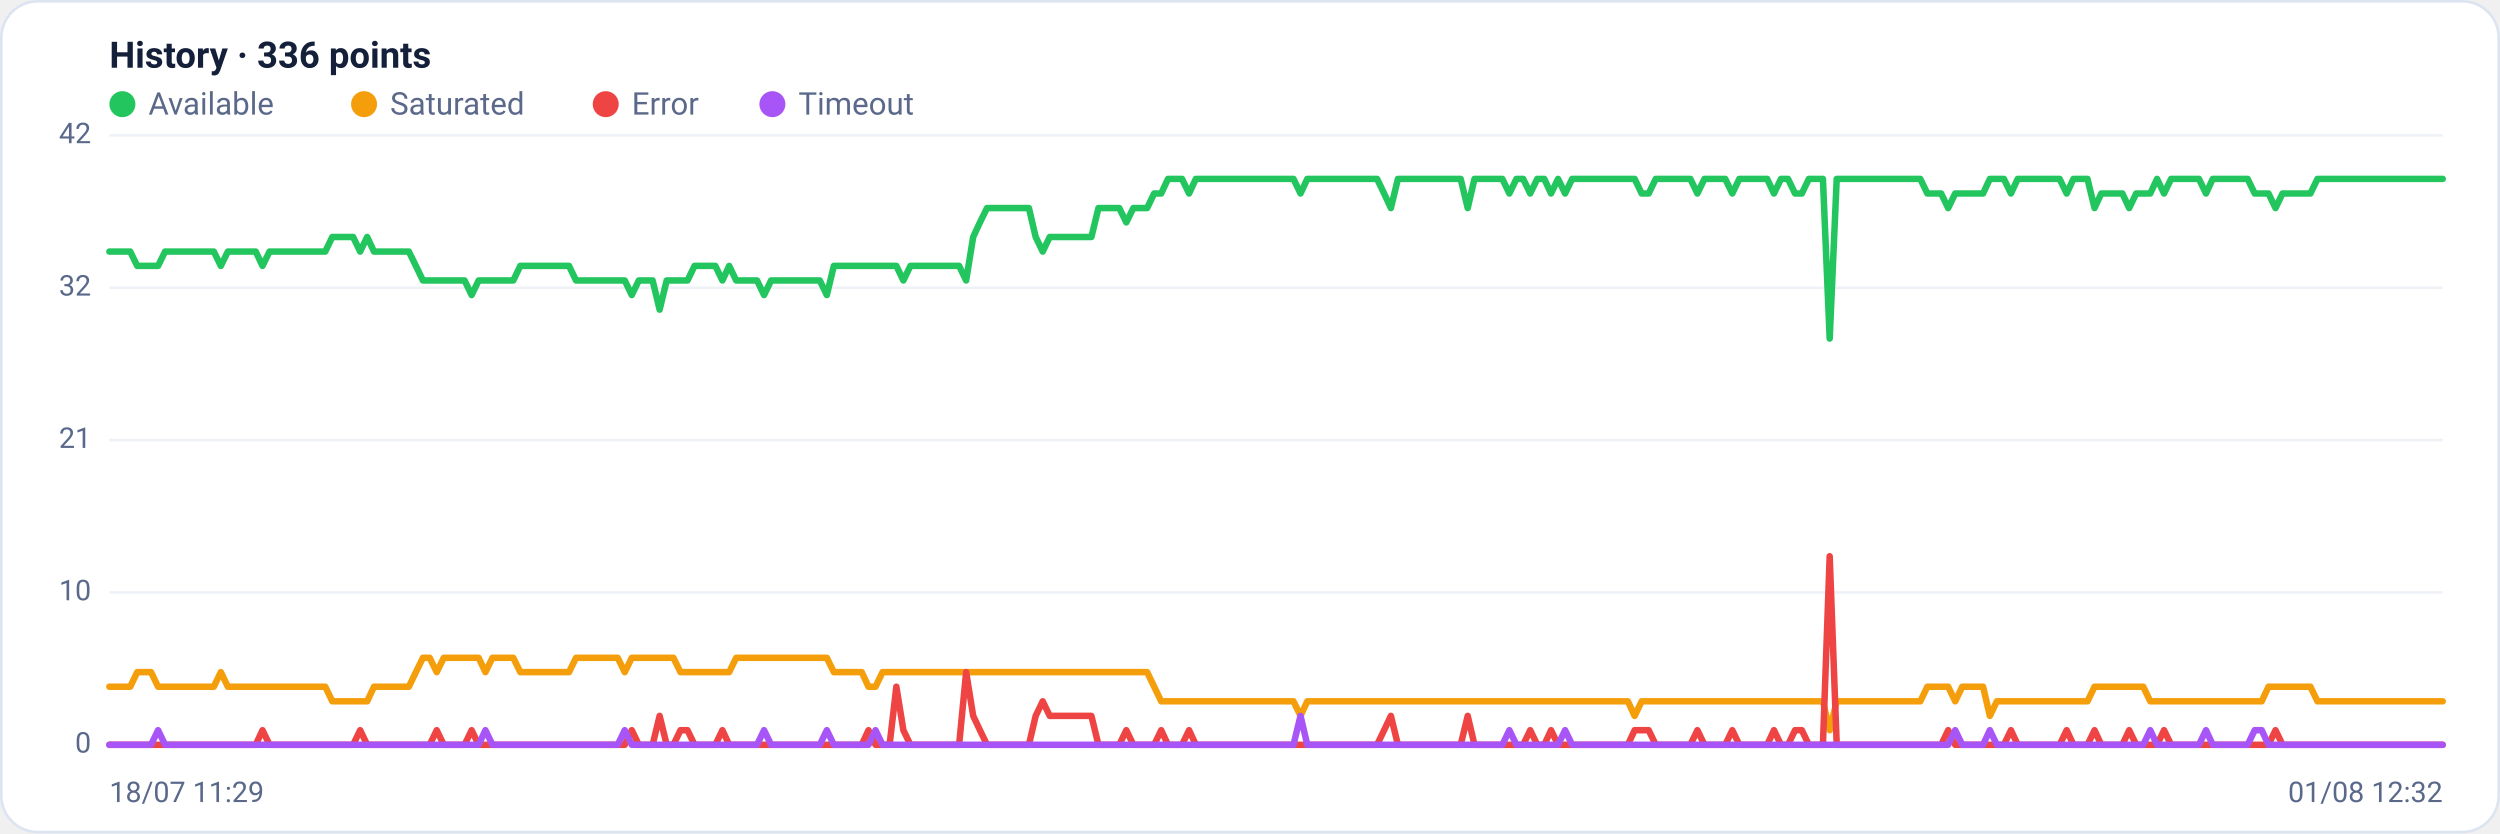
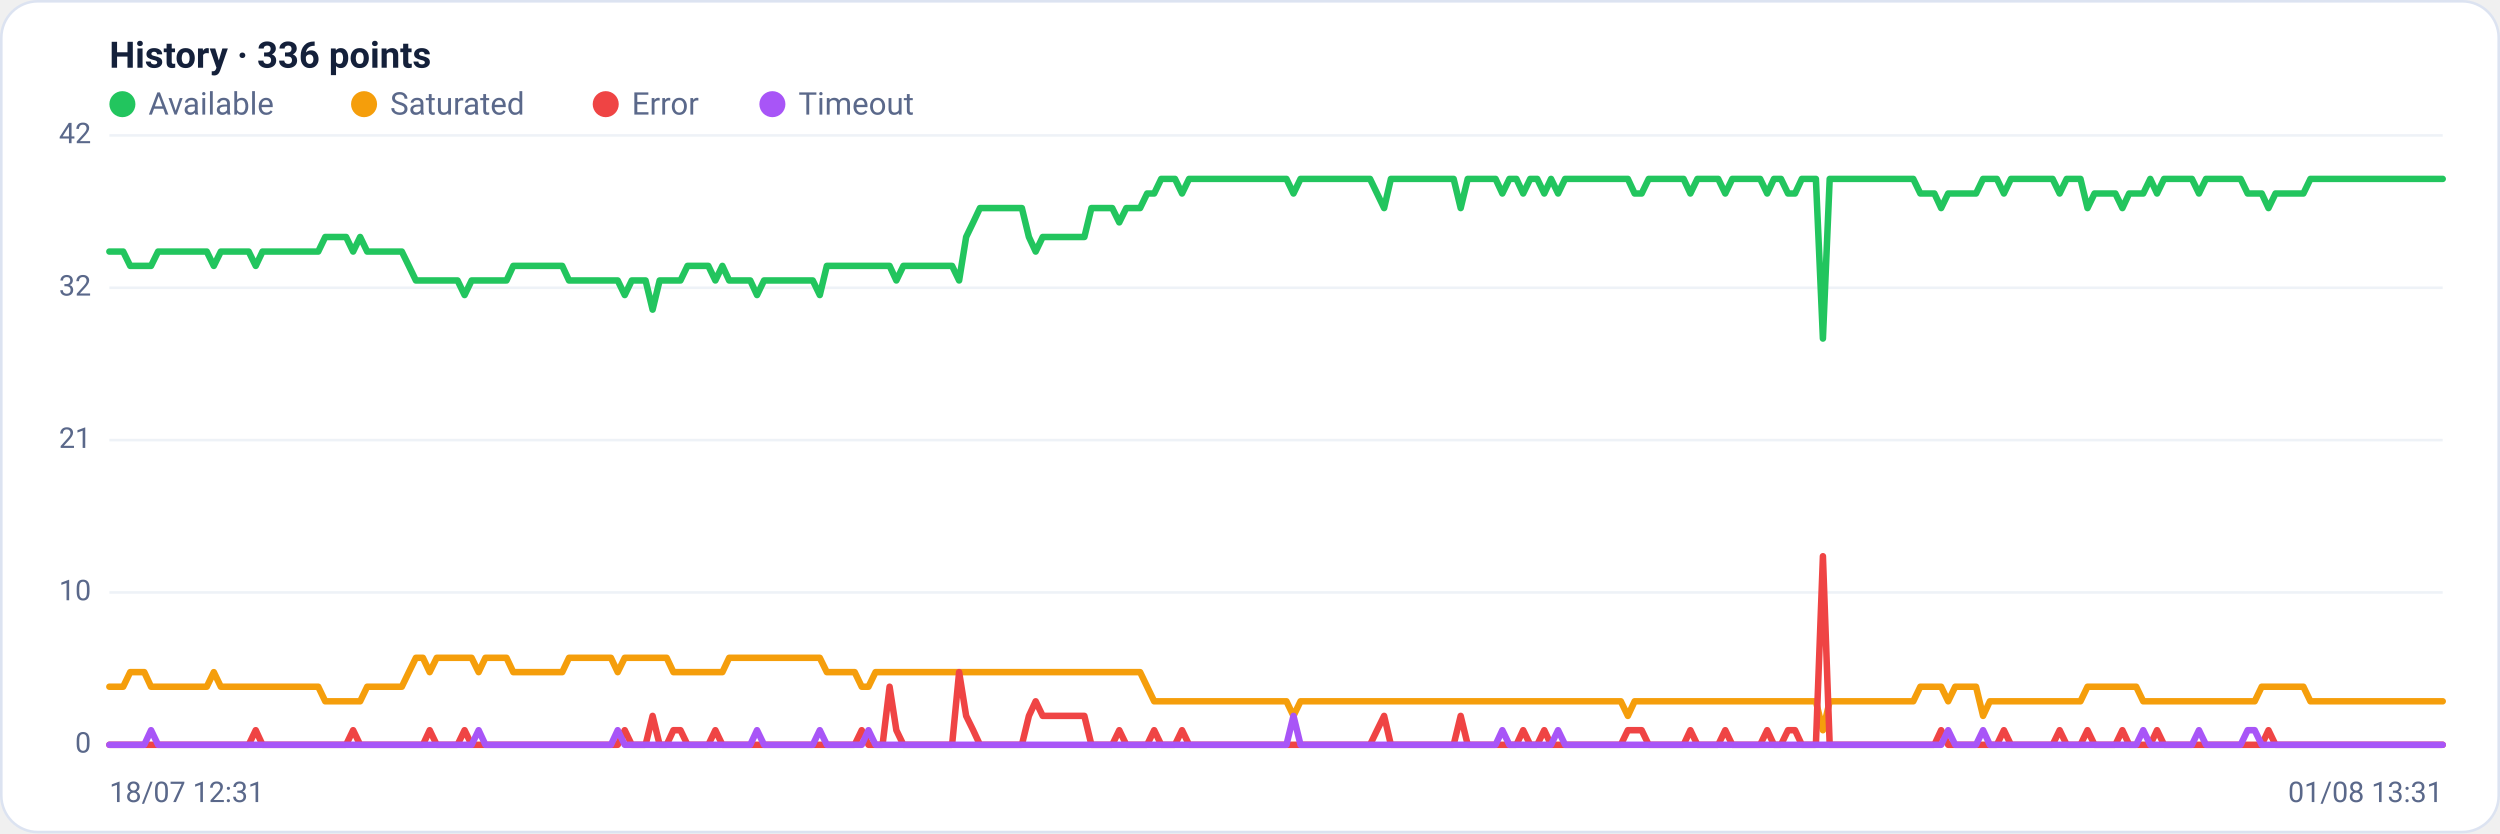
<svg xmlns="http://www.w3.org/2000/svg" viewBox="0 0 960 320" width="960" height="320" font-family="Segoe UI, system-ui, -apple-system, Roboto, Helvetica, Arial, sans-serif" role="img" aria-label="Availability history per region">
  <rect x="0.5" y="0.5" width="959" height="319" rx="14" fill="#ffffff" stroke="#dce3f1" />
  <text x="42" y="26" font-size="14" font-weight="600" fill="#14203a">History · 336 points</text>
  <circle cx="47" cy="40" r="5" fill="#22c55e" />
  <text x="57" y="44" font-size="12" fill="#5a688a">Available</text>
  <circle cx="139.8" cy="40" r="5" fill="#f59e0b" />
  <text x="149.8" y="44" font-size="12" fill="#5a688a">Saturated</text>
  <circle cx="232.6" cy="40" r="5" fill="#ef4444" />
  <text x="242.6" y="44" font-size="12" fill="#5a688a">Error</text>
  <circle cx="296.6" cy="40" r="5" fill="#a855f7" />
  <text x="306.6" y="44" font-size="12" fill="#5a688a">Timeout</text>
  <line x1="42" y1="286.0" x2="938" y2="286.0" stroke="#eef2f7" stroke-width="1" />
  <text x="35" y="289.0" text-anchor="end" font-size="11" fill="#5a688a">0</text>
  <line x1="42" y1="227.5" x2="938" y2="227.5" stroke="#eef2f7" stroke-width="1" />
  <text x="35" y="230.5" text-anchor="end" font-size="11" fill="#5a688a">10</text>
  <line x1="42" y1="169.0" x2="938" y2="169.0" stroke="#eef2f7" stroke-width="1" />
  <text x="35" y="172.0" text-anchor="end" font-size="11" fill="#5a688a">21</text>
  <line x1="42" y1="110.5" x2="938" y2="110.5" stroke="#eef2f7" stroke-width="1" />
  <text x="35" y="113.5" text-anchor="end" font-size="11" fill="#5a688a">32</text>
  <line x1="42" y1="52.0" x2="938" y2="52.0" stroke="#eef2f7" stroke-width="1" />
  <text x="35" y="55.0" text-anchor="end" font-size="11" fill="#5a688a">42</text>
-   <polyline fill="none" stroke="#22c55e" stroke-width="2.5" stroke-linejoin="round" stroke-linecap="round" points="42.0,96.6 44.7,96.6 47.3,96.6 50.0,96.6 52.7,102.1 55.4,102.1 58.0,102.1 60.7,102.1 63.4,96.6 66.1,96.6 68.7,96.6 71.4,96.6 74.1,96.6 76.8,96.6 79.4,96.6 82.1,96.6 84.8,102.1 87.5,96.6 90.1,96.6 92.8,96.6 95.5,96.6 98.2,96.6 100.8,102.1 103.5,96.6 106.2,96.6 108.9,96.6 111.5,96.6 114.2,96.6 116.9,96.6 119.6,96.6 122.2,96.6 124.9,96.6 127.6,91.0 130.3,91.0 132.9,91.0 135.6,91.0 138.3,96.6 141.0,91.0 143.6,96.6 146.3,96.6 149.0,96.6 151.7,96.6 154.3,96.6 157.0,96.6 159.7,102.1 162.4,107.7 165.0,107.7 167.7,107.7 170.4,107.7 173.1,107.7 175.7,107.7 178.4,107.7 181.1,113.3 183.8,107.7 186.4,107.7 189.1,107.7 191.8,107.7 194.5,107.7 197.1,107.7 199.8,102.1 202.5,102.1 205.2,102.1 207.8,102.1 210.5,102.1 213.2,102.1 215.9,102.1 218.5,102.1 221.2,107.7 223.9,107.7 226.5,107.7 229.2,107.7 231.9,107.7 234.6,107.7 237.2,107.7 239.9,107.7 242.6,113.3 245.3,107.7 247.9,107.7 250.6,107.7 253.3,118.9 256.0,107.7 258.6,107.7 261.3,107.7 264.0,107.7 266.7,102.1 269.3,102.1 272.0,102.1 274.7,102.1 277.4,107.7 280.0,102.1 282.7,107.7 285.4,107.7 288.1,107.7 290.7,107.7 293.4,113.3 296.1,107.7 298.8,107.7 301.4,107.7 304.1,107.7 306.8,107.7 309.5,107.7 312.1,107.7 314.8,107.7 317.5,113.3 320.2,102.1 322.8,102.1 325.5,102.1 328.2,102.1 330.9,102.1 333.5,102.1 336.2,102.1 338.9,102.1 341.6,102.1 344.2,102.1 346.9,107.7 349.6,102.1 352.3,102.1 354.9,102.1 357.6,102.1 360.3,102.1 363.0,102.1 365.6,102.1 368.3,102.1 371.0,107.7 373.7,91.0 376.3,85.4 379.0,79.9 381.7,79.9 384.4,79.9 387.0,79.9 389.7,79.9 392.4,79.9 395.1,79.9 397.7,91.0 400.4,96.6 403.1,91.0 405.7,91.0 408.4,91.0 411.1,91.0 413.8,91.0 416.4,91.0 419.1,91.0 421.8,79.9 424.5,79.9 427.1,79.9 429.8,79.9 432.5,85.4 435.2,79.9 437.8,79.9 440.5,79.9 443.2,74.3 445.9,74.3 448.5,68.7 451.2,68.7 453.9,68.7 456.6,74.3 459.2,68.7 461.9,68.7 464.6,68.7 467.3,68.7 469.9,68.7 472.6,68.7 475.3,68.7 478.0,68.7 480.6,68.7 483.3,68.7 486.0,68.7 488.7,68.7 491.3,68.7 494.0,68.7 496.7,68.7 499.4,74.3 502.0,68.7 504.7,68.7 507.4,68.7 510.1,68.7 512.7,68.7 515.4,68.7 518.1,68.7 520.8,68.7 523.4,68.7 526.1,68.7 528.8,68.7 531.5,74.3 534.1,79.9 536.8,68.7 539.5,68.7 542.2,68.7 544.8,68.7 547.5,68.7 550.2,68.7 552.9,68.7 555.5,68.7 558.2,68.7 560.9,68.7 563.6,79.9 566.2,68.7 568.9,68.7 571.6,68.7 574.3,68.7 576.9,68.7 579.6,74.3 582.3,68.7 584.9,68.7 587.6,74.3 590.3,68.7 593.0,68.7 595.6,74.3 598.3,68.7 601.0,74.3 603.7,68.7 606.3,68.7 609.0,68.7 611.7,68.7 614.4,68.7 617.0,68.7 619.7,68.7 622.4,68.7 625.1,68.7 627.7,68.7 630.4,74.3 633.1,74.3 635.8,68.7 638.4,68.7 641.1,68.7 643.8,68.7 646.5,68.7 649.1,68.7 651.8,74.3 654.5,68.7 657.2,68.7 659.8,68.7 662.5,68.7 665.2,74.3 667.9,68.7 670.5,68.7 673.2,68.7 675.9,68.7 678.6,68.7 681.2,74.3 683.9,68.7 686.6,68.7 689.3,74.3 691.9,74.3 694.6,68.7 697.3,68.7 700.0,68.7 702.6,130.0 705.3,68.7 708.0,68.7 710.7,68.7 713.3,68.7 716.0,68.7 718.7,68.7 721.4,68.7 724.0,68.7 726.7,68.7 729.4,68.7 732.1,68.7 734.7,68.7 737.4,68.7 740.1,74.3 742.8,74.3 745.4,74.3 748.1,79.9 750.8,74.3 753.5,74.3 756.1,74.3 758.8,74.3 761.5,74.3 764.1,68.7 766.8,68.7 769.5,68.7 772.2,74.3 774.8,68.7 777.5,68.7 780.2,68.7 782.9,68.7 785.5,68.7 788.2,68.7 790.9,68.7 793.6,74.3 796.2,68.7 798.9,68.7 801.6,68.7 804.3,79.9 806.9,74.3 809.6,74.3 812.3,74.3 815.0,74.3 817.6,79.9 820.3,74.3 823.0,74.3 825.7,74.3 828.3,68.7 831.0,74.3 833.7,68.7 836.4,68.7 839.0,68.7 841.7,68.7 844.4,68.7 847.1,74.3 849.7,68.7 852.4,68.7 855.1,68.7 857.8,68.7 860.4,68.7 863.1,68.7 865.8,74.3 868.5,74.3 871.1,74.3 873.8,79.9 876.5,74.3 879.2,74.3 881.8,74.3 884.5,74.3 887.2,74.3 889.9,68.7 892.5,68.7 895.2,68.7 897.9,68.7 900.6,68.7 903.2,68.7 905.9,68.7 908.6,68.7 911.3,68.7 913.9,68.7 916.6,68.7 919.3,68.7 922.0,68.7 924.6,68.7 927.3,68.7 930.0,68.7 932.7,68.7 935.3,68.7 938.0,68.7" />
-   <polyline fill="none" stroke="#f59e0b" stroke-width="2.5" stroke-linejoin="round" stroke-linecap="round" points="42.0,263.7 44.7,263.7 47.3,263.7 50.0,263.7 52.7,258.1 55.4,258.1 58.0,258.1 60.7,263.7 63.4,263.7 66.1,263.7 68.7,263.7 71.4,263.7 74.1,263.7 76.8,263.7 79.4,263.7 82.1,263.7 84.8,258.1 87.5,263.7 90.1,263.7 92.8,263.7 95.5,263.7 98.2,263.7 100.8,263.7 103.5,263.7 106.2,263.7 108.9,263.7 111.5,263.7 114.2,263.7 116.9,263.7 119.6,263.7 122.2,263.7 124.9,263.7 127.6,269.3 130.3,269.3 132.9,269.3 135.6,269.3 138.3,269.3 141.0,269.3 143.6,263.7 146.3,263.7 149.0,263.7 151.7,263.7 154.3,263.7 157.0,263.7 159.7,258.1 162.4,252.6 165.0,252.6 167.7,258.1 170.4,252.6 173.1,252.6 175.7,252.6 178.4,252.6 181.1,252.6 183.8,252.6 186.4,258.1 189.1,252.6 191.8,252.6 194.5,252.6 197.1,252.6 199.8,258.1 202.5,258.1 205.2,258.1 207.8,258.1 210.5,258.1 213.2,258.1 215.9,258.1 218.5,258.1 221.2,252.6 223.9,252.6 226.5,252.6 229.2,252.6 231.9,252.6 234.6,252.6 237.2,252.6 239.9,258.1 242.6,252.6 245.3,252.6 247.9,252.6 250.6,252.6 253.3,252.6 256.0,252.6 258.6,252.6 261.3,258.1 264.0,258.1 266.7,258.1 269.3,258.1 272.0,258.1 274.7,258.1 277.4,258.1 280.0,258.1 282.7,252.6 285.4,252.6 288.1,252.6 290.7,252.6 293.4,252.6 296.1,252.6 298.8,252.6 301.4,252.6 304.1,252.6 306.8,252.6 309.5,252.6 312.1,252.6 314.8,252.6 317.5,252.6 320.2,258.1 322.8,258.1 325.5,258.1 328.2,258.1 330.9,258.1 333.5,263.7 336.2,263.7 338.9,258.1 341.6,258.1 344.2,258.1 346.9,258.1 349.6,258.1 352.3,258.1 354.9,258.1 357.6,258.1 360.3,258.1 363.0,258.1 365.6,258.1 368.3,258.1 371.0,258.1 373.7,258.1 376.3,258.1 379.0,258.1 381.7,258.1 384.4,258.1 387.0,258.1 389.7,258.1 392.4,258.1 395.1,258.1 397.7,258.1 400.4,258.1 403.1,258.1 405.7,258.1 408.4,258.1 411.1,258.1 413.8,258.1 416.4,258.1 419.1,258.1 421.8,258.1 424.5,258.1 427.1,258.1 429.8,258.1 432.5,258.1 435.2,258.1 437.8,258.1 440.5,258.1 443.2,263.7 445.9,269.3 448.5,269.3 451.2,269.3 453.9,269.3 456.6,269.3 459.2,269.3 461.9,269.3 464.6,269.3 467.3,269.3 469.9,269.3 472.6,269.3 475.3,269.3 478.0,269.3 480.6,269.3 483.3,269.3 486.0,269.3 488.7,269.3 491.3,269.3 494.0,269.3 496.7,269.3 499.4,274.9 502.0,269.3 504.7,269.3 507.4,269.3 510.1,269.3 512.7,269.3 515.4,269.3 518.1,269.3 520.8,269.3 523.4,269.3 526.1,269.3 528.8,269.3 531.5,269.3 534.1,269.3 536.8,269.3 539.5,269.3 542.2,269.3 544.8,269.3 547.5,269.3 550.2,269.3 552.9,269.3 555.5,269.3 558.2,269.3 560.9,269.3 563.6,269.3 566.2,269.3 568.9,269.3 571.6,269.3 574.3,269.3 576.9,269.3 579.6,269.3 582.3,269.3 584.9,269.3 587.6,269.3 590.3,269.3 593.0,269.3 595.6,269.3 598.3,269.3 601.0,269.3 603.7,269.3 606.3,269.3 609.0,269.3 611.7,269.3 614.4,269.3 617.0,269.3 619.7,269.3 622.4,269.3 625.1,269.3 627.7,274.9 630.4,269.3 633.1,269.3 635.8,269.3 638.4,269.3 641.1,269.3 643.8,269.3 646.5,269.3 649.1,269.3 651.8,269.3 654.5,269.3 657.2,269.3 659.8,269.3 662.5,269.3 665.2,269.3 667.9,269.3 670.5,269.3 673.2,269.3 675.9,269.3 678.6,269.3 681.2,269.3 683.9,269.3 686.6,269.3 689.3,269.3 691.9,269.3 694.6,269.3 697.3,269.3 700.0,269.3 702.6,280.4 705.3,269.3 708.0,269.3 710.7,269.3 713.3,269.3 716.0,269.3 718.7,269.3 721.4,269.3 724.0,269.3 726.7,269.3 729.4,269.3 732.1,269.3 734.7,269.3 737.4,269.3 740.1,263.7 742.8,263.7 745.4,263.7 748.1,263.7 750.8,269.3 753.5,263.7 756.1,263.7 758.8,263.7 761.5,263.7 764.1,274.9 766.8,269.3 769.5,269.3 772.2,269.3 774.8,269.3 777.5,269.3 780.2,269.3 782.9,269.3 785.5,269.3 788.2,269.3 790.9,269.3 793.6,269.3 796.2,269.3 798.9,269.3 801.6,269.3 804.3,263.7 806.9,263.7 809.6,263.7 812.3,263.7 815.0,263.7 817.6,263.7 820.3,263.7 823.0,263.7 825.7,269.3 828.3,269.3 831.0,269.3 833.7,269.3 836.4,269.3 839.0,269.3 841.7,269.3 844.4,269.3 847.1,269.3 849.7,269.3 852.4,269.3 855.1,269.3 857.8,269.3 860.4,269.3 863.1,269.3 865.8,269.3 868.5,269.3 871.1,263.7 873.8,263.7 876.5,263.7 879.2,263.7 881.8,263.7 884.5,263.7 887.2,263.7 889.9,269.3 892.5,269.3 895.2,269.3 897.9,269.3 900.6,269.3 903.2,269.3 905.9,269.3 908.6,269.3 911.3,269.3 913.9,269.3 916.6,269.3 919.3,269.3 922.0,269.3 924.6,269.3 927.3,269.3 930.0,269.3 932.7,269.3 935.3,269.3 938.0,269.3" />
-   <polyline fill="none" stroke="#ef4444" stroke-width="2.5" stroke-linejoin="round" stroke-linecap="round" points="42.0,286.0 44.7,286.0 47.3,286.0 50.0,286.0 52.7,286.0 55.4,286.0 58.0,286.0 60.7,286.0 63.4,286.0 66.1,286.0 68.7,286.0 71.4,286.0 74.1,286.0 76.8,286.0 79.4,286.0 82.1,286.0 84.8,286.0 87.5,286.0 90.1,286.0 92.8,286.0 95.5,286.0 98.2,286.0 100.8,280.4 103.5,286.0 106.2,286.0 108.9,286.0 111.5,286.0 114.2,286.0 116.9,286.0 119.6,286.0 122.2,286.0 124.9,286.0 127.6,286.0 130.3,286.0 132.9,286.0 135.6,286.0 138.3,280.4 141.0,286.0 143.6,286.0 146.3,286.0 149.0,286.0 151.7,286.0 154.3,286.0 157.0,286.0 159.7,286.0 162.4,286.0 165.0,286.0 167.7,280.4 170.4,286.0 173.1,286.0 175.7,286.0 178.4,286.0 181.1,280.4 183.8,286.0 186.4,286.0 189.1,286.0 191.8,286.0 194.5,286.0 197.1,286.0 199.8,286.0 202.5,286.0 205.2,286.0 207.8,286.0 210.5,286.0 213.2,286.0 215.9,286.0 218.5,286.0 221.2,286.0 223.9,286.0 226.5,286.0 229.2,286.0 231.9,286.0 234.6,286.0 237.2,286.0 239.9,286.0 242.6,280.4 245.3,286.0 247.9,286.0 250.6,286.0 253.3,274.9 256.0,286.0 258.6,286.0 261.3,280.4 264.0,280.4 266.7,286.0 269.3,286.0 272.0,286.0 274.7,286.0 277.4,280.4 280.0,286.0 282.7,286.0 285.4,286.0 288.1,286.0 290.7,286.0 293.4,286.0 296.1,286.0 298.8,286.0 301.4,286.0 304.1,286.0 306.8,286.0 309.5,286.0 312.1,286.0 314.8,286.0 317.5,286.0 320.2,286.0 322.8,286.0 325.5,286.0 328.2,286.0 330.9,286.0 333.5,280.4 336.2,286.0 338.9,286.0 341.6,286.0 344.2,263.7 346.9,280.4 349.6,286.0 352.3,286.0 354.9,286.0 357.6,286.0 360.3,286.0 363.0,286.0 365.6,286.0 368.3,286.0 371.0,258.1 373.7,274.9 376.3,280.4 379.0,286.0 381.7,286.0 384.4,286.0 387.0,286.0 389.7,286.0 392.4,286.0 395.1,286.0 397.7,274.9 400.4,269.3 403.1,274.9 405.7,274.9 408.4,274.9 411.1,274.9 413.8,274.9 416.4,274.9 419.1,274.9 421.8,286.0 424.5,286.0 427.1,286.0 429.8,286.0 432.5,280.4 435.2,286.0 437.8,286.0 440.5,286.0 443.2,286.0 445.9,280.4 448.5,286.0 451.2,286.0 453.9,286.0 456.6,280.4 459.2,286.0 461.9,286.0 464.6,286.0 467.3,286.0 469.9,286.0 472.6,286.0 475.3,286.0 478.0,286.0 480.6,286.0 483.3,286.0 486.0,286.0 488.7,286.0 491.3,286.0 494.0,286.0 496.7,286.0 499.4,286.0 502.0,286.0 504.7,286.0 507.4,286.0 510.1,286.0 512.7,286.0 515.4,286.0 518.1,286.0 520.8,286.0 523.4,286.0 526.1,286.0 528.8,286.0 531.5,280.4 534.1,274.9 536.8,286.0 539.5,286.0 542.2,286.0 544.8,286.0 547.5,286.0 550.2,286.0 552.9,286.0 555.5,286.0 558.2,286.0 560.9,286.0 563.6,274.9 566.2,286.0 568.9,286.0 571.6,286.0 574.3,286.0 576.9,286.0 579.6,286.0 582.3,286.0 584.9,286.0 587.6,280.4 590.3,286.0 593.0,286.0 595.6,280.4 598.3,286.0 601.0,286.0 603.7,286.0 606.3,286.0 609.0,286.0 611.7,286.0 614.4,286.0 617.0,286.0 619.7,286.0 622.4,286.0 625.1,286.0 627.7,280.4 630.4,280.4 633.1,280.4 635.8,286.0 638.4,286.0 641.1,286.0 643.8,286.0 646.5,286.0 649.1,286.0 651.8,280.4 654.5,286.0 657.2,286.0 659.8,286.0 662.5,286.0 665.2,280.4 667.9,286.0 670.5,286.0 673.2,286.0 675.9,286.0 678.6,286.0 681.2,280.4 683.9,286.0 686.6,286.0 689.3,280.4 691.9,280.4 694.6,286.0 697.3,286.0 700.0,286.0 702.6,213.6 705.3,286.0 708.0,286.0 710.7,286.0 713.3,286.0 716.0,286.0 718.7,286.0 721.4,286.0 724.0,286.0 726.7,286.0 729.4,286.0 732.1,286.0 734.7,286.0 737.4,286.0 740.1,286.0 742.8,286.0 745.4,286.0 748.1,280.4 750.8,286.0 753.5,286.0 756.1,286.0 758.8,286.0 761.5,286.0 764.1,286.0 766.8,286.0 769.5,286.0 772.2,280.4 774.8,286.0 777.5,286.0 780.2,286.0 782.9,286.0 785.5,286.0 788.2,286.0 790.9,286.0 793.6,280.4 796.2,286.0 798.9,286.0 801.6,286.0 804.3,280.4 806.9,286.0 809.6,286.0 812.3,286.0 815.0,286.0 817.6,280.4 820.3,286.0 823.0,286.0 825.7,286.0 828.3,286.0 831.0,280.4 833.7,286.0 836.4,286.0 839.0,286.0 841.7,286.0 844.4,286.0 847.1,286.0 849.7,286.0 852.4,286.0 855.1,286.0 857.8,286.0 860.4,286.0 863.1,286.0 865.8,286.0 868.5,286.0 871.1,286.0 873.8,280.4 876.5,286.0 879.2,286.0 881.8,286.0 884.5,286.0 887.2,286.0 889.9,286.0 892.5,286.0 895.2,286.0 897.9,286.0 900.6,286.0 903.2,286.0 905.9,286.0 908.6,286.0 911.3,286.0 913.9,286.0 916.6,286.0 919.3,286.0 922.0,286.0 924.6,286.0 927.3,286.0 930.0,286.0 932.7,286.0 935.3,286.0 938.0,286.0" />
-   <polyline fill="none" stroke="#a855f7" stroke-width="2.5" stroke-linejoin="round" stroke-linecap="round" points="42.0,286.0 44.7,286.0 47.3,286.0 50.0,286.0 52.7,286.0 55.4,286.0 58.0,286.0 60.7,280.4 63.4,286.0 66.1,286.0 68.7,286.0 71.4,286.0 74.1,286.0 76.8,286.0 79.4,286.0 82.1,286.0 84.8,286.0 87.5,286.0 90.1,286.0 92.8,286.0 95.5,286.0 98.2,286.0 100.8,286.0 103.5,286.0 106.2,286.0 108.9,286.0 111.5,286.0 114.2,286.0 116.9,286.0 119.6,286.0 122.2,286.0 124.9,286.0 127.6,286.0 130.3,286.0 132.9,286.0 135.6,286.0 138.3,286.0 141.0,286.0 143.6,286.0 146.3,286.0 149.0,286.0 151.7,286.0 154.3,286.0 157.0,286.0 159.7,286.0 162.4,286.0 165.0,286.0 167.7,286.0 170.4,286.0 173.1,286.0 175.7,286.0 178.4,286.0 181.1,286.0 183.8,286.0 186.4,280.4 189.1,286.0 191.8,286.0 194.5,286.0 197.1,286.0 199.8,286.0 202.5,286.0 205.2,286.0 207.8,286.0 210.5,286.0 213.2,286.0 215.9,286.0 218.5,286.0 221.2,286.0 223.9,286.0 226.5,286.0 229.2,286.0 231.9,286.0 234.6,286.0 237.2,286.0 239.9,280.4 242.6,286.0 245.3,286.0 247.9,286.0 250.6,286.0 253.3,286.0 256.0,286.0 258.6,286.0 261.3,286.0 264.0,286.0 266.7,286.0 269.3,286.0 272.0,286.0 274.7,286.0 277.4,286.0 280.0,286.0 282.7,286.0 285.4,286.0 288.1,286.0 290.7,286.0 293.4,280.4 296.1,286.0 298.8,286.0 301.4,286.0 304.1,286.0 306.8,286.0 309.5,286.0 312.1,286.0 314.8,286.0 317.5,280.4 320.2,286.0 322.8,286.0 325.5,286.0 328.2,286.0 330.9,286.0 333.5,286.0 336.2,280.4 338.9,286.0 341.6,286.0 344.2,286.0 346.9,286.0 349.6,286.0 352.3,286.0 354.9,286.0 357.6,286.0 360.3,286.0 363.0,286.0 365.6,286.0 368.3,286.0 371.0,286.0 373.7,286.0 376.3,286.0 379.0,286.0 381.7,286.0 384.4,286.0 387.0,286.0 389.7,286.0 392.4,286.0 395.1,286.0 397.7,286.0 400.4,286.0 403.1,286.0 405.7,286.0 408.4,286.0 411.1,286.0 413.8,286.0 416.4,286.0 419.1,286.0 421.8,286.0 424.5,286.0 427.1,286.0 429.8,286.0 432.5,286.0 435.2,286.0 437.8,286.0 440.5,286.0 443.2,286.0 445.9,286.0 448.5,286.0 451.2,286.0 453.9,286.0 456.6,286.0 459.2,286.0 461.9,286.0 464.6,286.0 467.3,286.0 469.9,286.0 472.6,286.0 475.3,286.0 478.0,286.0 480.6,286.0 483.3,286.0 486.0,286.0 488.7,286.0 491.3,286.0 494.0,286.0 496.7,286.0 499.4,274.9 502.0,286.0 504.7,286.0 507.4,286.0 510.1,286.0 512.7,286.0 515.4,286.0 518.1,286.0 520.8,286.0 523.4,286.0 526.1,286.0 528.8,286.0 531.5,286.0 534.1,286.0 536.8,286.0 539.5,286.0 542.2,286.0 544.8,286.0 547.5,286.0 550.2,286.0 552.9,286.0 555.5,286.0 558.2,286.0 560.9,286.0 563.6,286.0 566.2,286.0 568.9,286.0 571.6,286.0 574.3,286.0 576.9,286.0 579.6,280.4 582.3,286.0 584.9,286.0 587.6,286.0 590.3,286.0 593.0,286.0 595.6,286.0 598.3,286.0 601.0,280.4 603.7,286.0 606.3,286.0 609.0,286.0 611.7,286.0 614.4,286.0 617.0,286.0 619.7,286.0 622.4,286.0 625.1,286.0 627.7,286.0 630.4,286.0 633.1,286.0 635.8,286.0 638.4,286.0 641.1,286.0 643.8,286.0 646.5,286.0 649.1,286.0 651.8,286.0 654.5,286.0 657.2,286.0 659.8,286.0 662.5,286.0 665.2,286.0 667.9,286.0 670.5,286.0 673.2,286.0 675.9,286.0 678.6,286.0 681.2,286.0 683.9,286.0 686.6,286.0 689.3,286.0 691.9,286.0 694.6,286.0 697.3,286.0 700.0,286.0 702.6,286.0 705.3,286.0 708.0,286.0 710.7,286.0 713.3,286.0 716.0,286.0 718.7,286.0 721.4,286.0 724.0,286.0 726.7,286.0 729.4,286.0 732.1,286.0 734.7,286.0 737.4,286.0 740.1,286.0 742.8,286.0 745.4,286.0 748.1,286.0 750.8,280.4 753.5,286.0 756.1,286.0 758.8,286.0 761.5,286.0 764.1,280.4 766.8,286.0 769.5,286.0 772.2,286.0 774.8,286.0 777.5,286.0 780.2,286.0 782.9,286.0 785.5,286.0 788.2,286.0 790.9,286.0 793.6,286.0 796.2,286.0 798.9,286.0 801.6,286.0 804.3,286.0 806.9,286.0 809.6,286.0 812.3,286.0 815.0,286.0 817.6,286.0 820.3,286.0 823.0,286.0 825.7,280.4 828.3,286.0 831.0,286.0 833.7,286.0 836.4,286.0 839.0,286.0 841.7,286.0 844.4,286.0 847.1,280.4 849.7,286.0 852.4,286.0 855.1,286.0 857.8,286.0 860.4,286.0 863.1,286.0 865.8,280.4 868.5,280.4 871.1,286.0 873.8,286.0 876.5,286.0 879.2,286.0 881.8,286.0 884.5,286.0 887.2,286.0 889.9,286.0 892.5,286.0 895.2,286.0 897.9,286.0 900.6,286.0 903.2,286.0 905.9,286.0 908.6,286.0 911.3,286.0 913.9,286.0 916.6,286.0 919.3,286.0 922.0,286.0 924.6,286.0 927.3,286.0 930.0,286.0 932.7,286.0 935.3,286.0 938.0,286.0" />
-   <text x="42" y="308" font-size="11" fill="#5a688a">18/07 11:29</text>
-   <text x="938" y="308" text-anchor="end" font-size="11" fill="#5a688a">01/08 12:32</text>
+   <polyline fill="none" stroke="#22c55e" stroke-width="2.5" stroke-linejoin="round" stroke-linecap="round" points="42.0,96.6 44.7,96.6 47.3,96.6 50.0,102.1 52.7,102.1 55.4,102.1 58.0,102.1 60.7,96.6 63.4,96.6 66.1,96.6 68.7,96.6 71.4,96.6 74.1,96.6 76.8,96.6 79.4,96.6 82.1,102.1 84.8,96.6 87.5,96.6 90.1,96.6 92.8,96.6 95.5,96.6 98.2,102.1 100.8,96.6 103.5,96.6 106.2,96.6 108.9,96.6 111.5,96.6 114.2,96.6 116.9,96.6 119.6,96.6 122.2,96.6 124.9,91.0 127.6,91.0 130.3,91.0 132.9,91.0 135.6,96.6 138.3,91.0 141.0,96.6 143.6,96.6 146.3,96.6 149.0,96.6 151.7,96.6 154.3,96.6 157.0,102.1 159.7,107.7 162.4,107.7 165.0,107.7 167.7,107.7 170.4,107.7 173.1,107.7 175.7,107.7 178.4,113.3 181.1,107.7 183.8,107.7 186.4,107.7 189.1,107.7 191.8,107.7 194.5,107.7 197.1,102.1 199.8,102.1 202.5,102.1 205.2,102.1 207.8,102.1 210.5,102.1 213.2,102.1 215.9,102.1 218.5,107.7 221.2,107.7 223.9,107.7 226.5,107.7 229.2,107.7 231.9,107.7 234.6,107.7 237.2,107.7 239.9,113.3 242.6,107.7 245.3,107.7 247.9,107.7 250.6,118.9 253.3,107.7 256.0,107.7 258.6,107.7 261.3,107.7 264.0,102.1 266.7,102.1 269.3,102.1 272.0,102.1 274.7,107.7 277.4,102.1 280.0,107.7 282.7,107.7 285.4,107.7 288.1,107.7 290.7,113.3 293.4,107.7 296.1,107.7 298.8,107.7 301.4,107.7 304.1,107.7 306.8,107.7 309.5,107.7 312.1,107.7 314.8,113.3 317.5,102.1 320.2,102.1 322.8,102.1 325.5,102.1 328.2,102.1 330.9,102.1 333.5,102.1 336.2,102.1 338.9,102.1 341.6,102.1 344.2,107.7 346.9,102.1 349.6,102.1 352.3,102.1 354.9,102.1 357.6,102.1 360.3,102.1 363.0,102.1 365.6,102.1 368.3,107.7 371.0,91.0 373.7,85.4 376.3,79.9 379.0,79.9 381.7,79.9 384.4,79.9 387.0,79.9 389.7,79.9 392.4,79.9 395.1,91.0 397.7,96.6 400.4,91.0 403.1,91.0 405.7,91.0 408.4,91.0 411.1,91.0 413.8,91.0 416.4,91.0 419.1,79.9 421.8,79.9 424.5,79.9 427.1,79.9 429.8,85.4 432.5,79.9 435.2,79.9 437.8,79.9 440.5,74.3 443.2,74.3 445.9,68.7 448.5,68.7 451.2,68.7 453.9,74.3 456.6,68.7 459.2,68.7 461.9,68.7 464.6,68.7 467.3,68.7 469.9,68.7 472.6,68.7 475.3,68.7 478.0,68.7 480.6,68.7 483.3,68.7 486.0,68.7 488.7,68.7 491.3,68.7 494.0,68.7 496.7,74.3 499.4,68.7 502.0,68.7 504.7,68.7 507.4,68.7 510.1,68.7 512.7,68.7 515.4,68.7 518.1,68.7 520.8,68.7 523.4,68.7 526.1,68.7 528.8,74.3 531.5,79.9 534.1,68.7 536.8,68.7 539.5,68.7 542.2,68.7 544.8,68.7 547.5,68.7 550.2,68.7 552.9,68.7 555.5,68.7 558.2,68.7 560.9,79.9 563.6,68.7 566.2,68.7 568.9,68.7 571.6,68.7 574.3,68.7 576.9,74.3 579.6,68.7 582.3,68.7 584.9,74.3 587.6,68.7 590.3,68.7 593.0,74.3 595.6,68.7 598.3,74.3 601.0,68.7 603.7,68.7 606.3,68.7 609.0,68.7 611.7,68.7 614.4,68.7 617.0,68.7 619.7,68.7 622.4,68.7 625.1,68.7 627.7,74.3 630.4,74.3 633.1,68.7 635.8,68.7 638.4,68.7 641.1,68.7 643.8,68.7 646.5,68.7 649.1,74.3 651.8,68.7 654.5,68.7 657.2,68.7 659.8,68.7 662.5,74.3 665.2,68.7 667.9,68.7 670.5,68.7 673.2,68.7 675.9,68.7 678.6,74.3 681.2,68.7 683.9,68.7 686.6,74.3 689.3,74.3 691.9,68.7 694.6,68.7 697.3,68.7 700.0,130.0 702.6,68.7 705.3,68.7 708.0,68.7 710.7,68.7 713.3,68.7 716.0,68.7 718.7,68.7 721.4,68.7 724.0,68.7 726.7,68.7 729.4,68.7 732.1,68.7 734.7,68.7 737.4,74.3 740.1,74.3 742.8,74.3 745.4,79.9 748.1,74.3 750.8,74.3 753.5,74.3 756.1,74.3 758.8,74.3 761.5,68.7 764.1,68.7 766.8,68.7 769.5,74.3 772.2,68.7 774.8,68.7 777.5,68.7 780.2,68.7 782.9,68.7 785.5,68.7 788.2,68.7 790.9,74.3 793.6,68.7 796.2,68.7 798.9,68.7 801.6,79.9 804.3,74.3 806.9,74.3 809.6,74.3 812.3,74.3 815.0,79.9 817.6,74.3 820.3,74.3 823.0,74.3 825.7,68.7 828.3,74.3 831.0,68.7 833.7,68.7 836.4,68.7 839.0,68.7 841.7,68.7 844.4,74.3 847.1,68.7 849.7,68.7 852.4,68.7 855.1,68.7 857.8,68.7 860.4,68.7 863.1,74.3 865.8,74.3 868.5,74.3 871.1,79.9 873.8,74.3 876.5,74.3 879.2,74.3 881.8,74.3 884.5,74.3 887.2,68.7 889.9,68.7 892.5,68.7 895.2,68.7 897.9,68.7 900.6,68.7 903.2,68.7 905.9,68.7 908.6,68.7 911.3,68.7 913.9,68.7 916.6,68.7 919.3,68.7 922.0,68.7 924.6,68.7 927.3,68.7 930.0,68.7 932.7,68.7 935.3,68.7 938.0,68.7" />
+   <polyline fill="none" stroke="#f59e0b" stroke-width="2.5" stroke-linejoin="round" stroke-linecap="round" points="42.0,263.7 44.7,263.7 47.3,263.7 50.0,258.1 52.7,258.1 55.4,258.1 58.0,263.7 60.7,263.7 63.4,263.7 66.1,263.7 68.7,263.7 71.4,263.7 74.1,263.7 76.8,263.7 79.4,263.7 82.1,258.1 84.8,263.7 87.5,263.7 90.1,263.7 92.8,263.7 95.5,263.7 98.2,263.7 100.8,263.7 103.5,263.7 106.2,263.7 108.9,263.7 111.5,263.7 114.2,263.7 116.9,263.7 119.6,263.7 122.2,263.7 124.9,269.3 127.6,269.3 130.3,269.3 132.9,269.3 135.6,269.3 138.3,269.3 141.0,263.7 143.6,263.7 146.3,263.7 149.0,263.7 151.7,263.7 154.3,263.7 157.0,258.1 159.7,252.6 162.4,252.6 165.0,258.1 167.7,252.6 170.4,252.6 173.1,252.6 175.7,252.6 178.4,252.6 181.1,252.6 183.8,258.1 186.4,252.6 189.1,252.6 191.8,252.6 194.5,252.6 197.1,258.1 199.8,258.1 202.5,258.1 205.2,258.1 207.8,258.1 210.5,258.1 213.2,258.1 215.9,258.1 218.5,252.6 221.2,252.6 223.9,252.6 226.5,252.6 229.2,252.6 231.9,252.6 234.6,252.6 237.2,258.1 239.9,252.6 242.6,252.6 245.3,252.6 247.9,252.6 250.6,252.6 253.3,252.6 256.0,252.6 258.6,258.1 261.3,258.1 264.0,258.1 266.7,258.1 269.3,258.1 272.0,258.1 274.7,258.1 277.4,258.1 280.0,252.6 282.7,252.6 285.4,252.6 288.1,252.6 290.7,252.6 293.4,252.6 296.1,252.6 298.8,252.6 301.4,252.6 304.1,252.6 306.8,252.6 309.5,252.6 312.1,252.6 314.8,252.6 317.5,258.1 320.2,258.1 322.8,258.1 325.5,258.1 328.2,258.1 330.9,263.7 333.5,263.7 336.2,258.1 338.9,258.1 341.6,258.1 344.2,258.1 346.9,258.1 349.6,258.1 352.3,258.1 354.9,258.1 357.6,258.1 360.3,258.1 363.0,258.1 365.6,258.1 368.3,258.1 371.0,258.1 373.7,258.1 376.3,258.1 379.0,258.1 381.7,258.1 384.4,258.1 387.0,258.1 389.7,258.1 392.4,258.1 395.1,258.1 397.7,258.1 400.4,258.1 403.1,258.1 405.7,258.1 408.4,258.1 411.1,258.1 413.8,258.1 416.4,258.1 419.1,258.1 421.8,258.1 424.5,258.1 427.1,258.1 429.8,258.1 432.5,258.1 435.2,258.1 437.8,258.1 440.5,263.7 443.2,269.3 445.9,269.3 448.5,269.3 451.2,269.3 453.9,269.3 456.6,269.3 459.2,269.3 461.9,269.3 464.6,269.3 467.3,269.3 469.9,269.3 472.6,269.3 475.3,269.3 478.0,269.3 480.6,269.3 483.3,269.3 486.0,269.3 488.7,269.3 491.3,269.3 494.0,269.3 496.7,274.9 499.4,269.3 502.0,269.3 504.7,269.3 507.4,269.3 510.1,269.3 512.7,269.3 515.4,269.3 518.1,269.3 520.8,269.3 523.4,269.3 526.1,269.3 528.8,269.3 531.5,269.3 534.1,269.3 536.8,269.3 539.5,269.3 542.2,269.3 544.8,269.3 547.5,269.3 550.2,269.3 552.9,269.3 555.5,269.3 558.2,269.3 560.9,269.3 563.6,269.3 566.2,269.3 568.9,269.3 571.6,269.3 574.3,269.3 576.9,269.3 579.6,269.3 582.3,269.3 584.9,269.3 587.6,269.3 590.3,269.3 593.0,269.3 595.6,269.3 598.3,269.3 601.0,269.3 603.7,269.3 606.3,269.3 609.0,269.3 611.7,269.3 614.4,269.3 617.0,269.3 619.7,269.3 622.4,269.3 625.1,274.9 627.7,269.3 630.4,269.3 633.1,269.3 635.8,269.3 638.4,269.3 641.1,269.3 643.8,269.3 646.5,269.3 649.1,269.3 651.8,269.3 654.5,269.3 657.2,269.3 659.8,269.3 662.5,269.3 665.2,269.3 667.9,269.3 670.5,269.3 673.2,269.3 675.9,269.3 678.6,269.3 681.2,269.3 683.9,269.3 686.6,269.3 689.3,269.3 691.9,269.3 694.6,269.3 697.3,269.3 700.0,280.4 702.6,269.3 705.3,269.3 708.0,269.3 710.7,269.3 713.3,269.3 716.0,269.3 718.7,269.3 721.4,269.3 724.0,269.3 726.7,269.3 729.4,269.3 732.1,269.3 734.7,269.3 737.4,263.7 740.1,263.7 742.8,263.7 745.4,263.7 748.1,269.3 750.8,263.7 753.5,263.7 756.1,263.7 758.8,263.7 761.5,274.9 764.1,269.3 766.8,269.3 769.5,269.3 772.2,269.3 774.8,269.3 777.5,269.3 780.2,269.3 782.9,269.3 785.5,269.3 788.2,269.3 790.9,269.3 793.6,269.3 796.2,269.3 798.9,269.3 801.6,263.7 804.3,263.7 806.9,263.7 809.6,263.7 812.3,263.7 815.0,263.7 817.6,263.7 820.3,263.7 823.0,269.3 825.7,269.3 828.3,269.3 831.0,269.3 833.7,269.3 836.4,269.3 839.0,269.3 841.7,269.3 844.4,269.3 847.1,269.3 849.7,269.3 852.4,269.3 855.1,269.3 857.8,269.3 860.4,269.3 863.1,269.3 865.8,269.3 868.5,263.7 871.1,263.7 873.8,263.7 876.5,263.7 879.2,263.7 881.8,263.7 884.5,263.7 887.2,269.3 889.9,269.3 892.5,269.3 895.2,269.3 897.9,269.3 900.6,269.3 903.2,269.3 905.9,269.3 908.6,269.3 911.3,269.3 913.9,269.3 916.6,269.3 919.3,269.3 922.0,269.3 924.6,269.3 927.3,269.3 930.0,269.3 932.7,269.3 935.3,269.3 938.0,269.3" />
+   <polyline fill="none" stroke="#ef4444" stroke-width="2.5" stroke-linejoin="round" stroke-linecap="round" points="42.0,286.0 44.7,286.0 47.3,286.0 50.0,286.0 52.7,286.0 55.4,286.0 58.0,286.0 60.7,286.0 63.4,286.0 66.1,286.0 68.7,286.0 71.4,286.0 74.1,286.0 76.8,286.0 79.4,286.0 82.1,286.0 84.8,286.0 87.5,286.0 90.1,286.0 92.8,286.0 95.5,286.0 98.2,280.4 100.8,286.0 103.5,286.0 106.2,286.0 108.9,286.0 111.5,286.0 114.2,286.0 116.9,286.0 119.6,286.0 122.2,286.0 124.9,286.0 127.6,286.0 130.3,286.0 132.9,286.0 135.6,280.4 138.3,286.0 141.0,286.0 143.6,286.0 146.3,286.0 149.0,286.0 151.7,286.0 154.3,286.0 157.0,286.0 159.7,286.0 162.4,286.0 165.0,280.4 167.7,286.0 170.4,286.0 173.1,286.0 175.7,286.0 178.4,280.4 181.1,286.0 183.8,286.0 186.4,286.0 189.1,286.0 191.8,286.0 194.5,286.0 197.1,286.0 199.8,286.0 202.5,286.0 205.2,286.0 207.8,286.0 210.5,286.0 213.2,286.0 215.9,286.0 218.5,286.0 221.2,286.0 223.9,286.0 226.5,286.0 229.2,286.0 231.9,286.0 234.6,286.0 237.2,286.0 239.9,280.4 242.6,286.0 245.3,286.0 247.9,286.0 250.6,274.9 253.3,286.0 256.0,286.0 258.6,280.4 261.3,280.4 264.0,286.0 266.7,286.0 269.3,286.0 272.0,286.0 274.7,280.4 277.4,286.0 280.0,286.0 282.7,286.0 285.4,286.0 288.1,286.0 290.7,286.0 293.4,286.0 296.1,286.0 298.8,286.0 301.4,286.0 304.1,286.0 306.8,286.0 309.5,286.0 312.1,286.0 314.8,286.0 317.5,286.0 320.2,286.0 322.8,286.0 325.5,286.0 328.2,286.0 330.9,280.4 333.5,286.0 336.2,286.0 338.9,286.0 341.6,263.7 344.2,280.4 346.9,286.0 349.6,286.0 352.3,286.0 354.9,286.0 357.6,286.0 360.3,286.0 363.0,286.0 365.6,286.0 368.3,258.1 371.0,274.9 373.7,280.4 376.3,286.0 379.0,286.0 381.7,286.0 384.4,286.0 387.0,286.0 389.7,286.0 392.4,286.0 395.1,274.9 397.7,269.3 400.4,274.9 403.1,274.9 405.7,274.9 408.4,274.9 411.1,274.9 413.8,274.9 416.4,274.9 419.1,286.0 421.8,286.0 424.5,286.0 427.1,286.0 429.8,280.4 432.5,286.0 435.2,286.0 437.8,286.0 440.5,286.0 443.2,280.4 445.9,286.0 448.5,286.0 451.2,286.0 453.9,280.4 456.6,286.0 459.2,286.0 461.9,286.0 464.6,286.0 467.3,286.0 469.9,286.0 472.6,286.0 475.3,286.0 478.0,286.0 480.6,286.0 483.3,286.0 486.0,286.0 488.7,286.0 491.3,286.0 494.0,286.0 496.7,286.0 499.4,286.0 502.0,286.0 504.7,286.0 507.4,286.0 510.1,286.0 512.7,286.0 515.4,286.0 518.1,286.0 520.8,286.0 523.4,286.0 526.1,286.0 528.8,280.4 531.5,274.9 534.1,286.0 536.8,286.0 539.5,286.0 542.2,286.0 544.8,286.0 547.5,286.0 550.2,286.0 552.9,286.0 555.5,286.0 558.2,286.0 560.9,274.9 563.6,286.0 566.2,286.0 568.9,286.0 571.6,286.0 574.3,286.0 576.9,286.0 579.6,286.0 582.3,286.0 584.9,280.4 587.6,286.0 590.3,286.0 593.0,280.4 595.6,286.0 598.3,286.0 601.0,286.0 603.7,286.0 606.3,286.0 609.0,286.0 611.7,286.0 614.4,286.0 617.0,286.0 619.7,286.0 622.4,286.0 625.1,280.4 627.7,280.4 630.4,280.4 633.1,286.0 635.8,286.0 638.4,286.0 641.1,286.0 643.8,286.0 646.5,286.0 649.1,280.4 651.8,286.0 654.5,286.0 657.2,286.0 659.8,286.0 662.5,280.4 665.2,286.0 667.9,286.0 670.5,286.0 673.2,286.0 675.9,286.0 678.6,280.4 681.2,286.0 683.9,286.0 686.6,280.4 689.3,280.4 691.9,286.0 694.6,286.0 697.3,286.0 700.0,213.6 702.6,286.0 705.3,286.0 708.0,286.0 710.7,286.0 713.3,286.0 716.0,286.0 718.7,286.0 721.4,286.0 724.0,286.0 726.7,286.0 729.4,286.0 732.1,286.0 734.7,286.0 737.4,286.0 740.1,286.0 742.8,286.0 745.4,280.4 748.1,286.0 750.8,286.0 753.5,286.0 756.1,286.0 758.8,286.0 761.5,286.0 764.1,286.0 766.8,286.0 769.5,280.4 772.2,286.0 774.8,286.0 777.5,286.0 780.2,286.0 782.9,286.0 785.5,286.0 788.2,286.0 790.9,280.4 793.6,286.0 796.2,286.0 798.9,286.0 801.6,280.4 804.3,286.0 806.9,286.0 809.6,286.0 812.3,286.0 815.0,280.4 817.6,286.0 820.3,286.0 823.0,286.0 825.7,286.0 828.3,280.4 831.0,286.0 833.7,286.0 836.4,286.0 839.0,286.0 841.7,286.0 844.4,286.0 847.1,286.0 849.7,286.0 852.4,286.0 855.1,286.0 857.8,286.0 860.4,286.0 863.1,286.0 865.8,286.0 868.5,286.0 871.1,280.4 873.8,286.0 876.5,286.0 879.2,286.0 881.8,286.0 884.5,286.0 887.2,286.0 889.9,286.0 892.5,286.0 895.2,286.0 897.9,286.0 900.6,286.0 903.2,286.0 905.9,286.0 908.6,286.0 911.3,286.0 913.9,286.0 916.6,286.0 919.3,286.0 922.0,286.0 924.6,286.0 927.3,286.0 930.0,286.0 932.7,286.0 935.3,286.0 938.0,286.0" />
+   <polyline fill="none" stroke="#a855f7" stroke-width="2.5" stroke-linejoin="round" stroke-linecap="round" points="42.0,286.0 44.7,286.0 47.3,286.0 50.0,286.0 52.7,286.0 55.4,286.0 58.0,280.4 60.7,286.0 63.4,286.0 66.1,286.0 68.7,286.0 71.4,286.0 74.1,286.0 76.8,286.0 79.4,286.0 82.1,286.0 84.8,286.0 87.5,286.0 90.1,286.0 92.8,286.0 95.5,286.0 98.2,286.0 100.8,286.0 103.5,286.0 106.2,286.0 108.9,286.0 111.5,286.0 114.2,286.0 116.9,286.0 119.6,286.0 122.2,286.0 124.9,286.0 127.6,286.0 130.3,286.0 132.9,286.0 135.6,286.0 138.3,286.0 141.0,286.0 143.6,286.0 146.3,286.0 149.0,286.0 151.7,286.0 154.3,286.0 157.0,286.0 159.7,286.0 162.4,286.0 165.0,286.0 167.7,286.0 170.4,286.0 173.1,286.0 175.7,286.0 178.4,286.0 181.1,286.0 183.8,280.4 186.4,286.0 189.1,286.0 191.8,286.0 194.5,286.0 197.1,286.0 199.8,286.0 202.5,286.0 205.2,286.0 207.8,286.0 210.5,286.0 213.2,286.0 215.9,286.0 218.5,286.0 221.2,286.0 223.9,286.0 226.5,286.0 229.2,286.0 231.9,286.0 234.6,286.0 237.2,280.4 239.9,286.0 242.6,286.0 245.3,286.0 247.9,286.0 250.6,286.0 253.3,286.0 256.0,286.0 258.6,286.0 261.3,286.0 264.0,286.0 266.7,286.0 269.3,286.0 272.0,286.0 274.7,286.0 277.4,286.0 280.0,286.0 282.7,286.0 285.4,286.0 288.1,286.0 290.7,280.4 293.4,286.0 296.1,286.0 298.8,286.0 301.4,286.0 304.1,286.0 306.8,286.0 309.5,286.0 312.1,286.0 314.8,280.4 317.5,286.0 320.2,286.0 322.8,286.0 325.5,286.0 328.2,286.0 330.9,286.0 333.5,280.4 336.2,286.0 338.9,286.0 341.6,286.0 344.2,286.0 346.9,286.0 349.6,286.0 352.3,286.0 354.9,286.0 357.6,286.0 360.3,286.0 363.0,286.0 365.6,286.0 368.3,286.0 371.0,286.0 373.7,286.0 376.3,286.0 379.0,286.0 381.7,286.0 384.4,286.0 387.0,286.0 389.7,286.0 392.4,286.0 395.1,286.0 397.7,286.0 400.4,286.0 403.1,286.0 405.7,286.0 408.4,286.0 411.1,286.0 413.8,286.0 416.4,286.0 419.1,286.0 421.8,286.0 424.5,286.0 427.1,286.0 429.8,286.0 432.5,286.0 435.2,286.0 437.8,286.0 440.5,286.0 443.2,286.0 445.9,286.0 448.5,286.0 451.2,286.0 453.9,286.0 456.6,286.0 459.2,286.0 461.9,286.0 464.6,286.0 467.3,286.0 469.9,286.0 472.6,286.0 475.3,286.0 478.0,286.0 480.6,286.0 483.3,286.0 486.0,286.0 488.7,286.0 491.3,286.0 494.0,286.0 496.7,274.9 499.4,286.0 502.0,286.0 504.7,286.0 507.4,286.0 510.1,286.0 512.7,286.0 515.4,286.0 518.1,286.0 520.8,286.0 523.4,286.0 526.1,286.0 528.8,286.0 531.5,286.0 534.1,286.0 536.8,286.0 539.5,286.0 542.2,286.0 544.8,286.0 547.5,286.0 550.2,286.0 552.9,286.0 555.5,286.0 558.2,286.0 560.9,286.0 563.6,286.0 566.2,286.0 568.9,286.0 571.6,286.0 574.3,286.0 576.9,280.4 579.6,286.0 582.3,286.0 584.9,286.0 587.6,286.0 590.3,286.0 593.0,286.0 595.6,286.0 598.3,280.4 601.0,286.0 603.7,286.0 606.3,286.0 609.0,286.0 611.7,286.0 614.4,286.0 617.0,286.0 619.7,286.0 622.4,286.0 625.1,286.0 627.7,286.0 630.4,286.0 633.1,286.0 635.8,286.0 638.4,286.0 641.1,286.0 643.8,286.0 646.5,286.0 649.1,286.0 651.8,286.0 654.5,286.0 657.2,286.0 659.8,286.0 662.5,286.0 665.2,286.0 667.9,286.0 670.5,286.0 673.2,286.0 675.9,286.0 678.6,286.0 681.2,286.0 683.9,286.0 686.6,286.0 689.3,286.0 691.9,286.0 694.6,286.0 697.3,286.0 700.0,286.0 702.6,286.0 705.3,286.0 708.0,286.0 710.7,286.0 713.3,286.0 716.0,286.0 718.7,286.0 721.4,286.0 724.0,286.0 726.7,286.0 729.4,286.0 732.1,286.0 734.7,286.0 737.4,286.0 740.1,286.0 742.8,286.0 745.4,286.0 748.1,280.4 750.8,286.0 753.5,286.0 756.1,286.0 758.8,286.0 761.5,280.4 764.1,286.0 766.8,286.0 769.5,286.0 772.2,286.0 774.8,286.0 777.5,286.0 780.2,286.0 782.9,286.0 785.5,286.0 788.2,286.0 790.9,286.0 793.6,286.0 796.2,286.0 798.9,286.0 801.6,286.0 804.3,286.0 806.9,286.0 809.6,286.0 812.3,286.0 815.0,286.0 817.6,286.0 820.3,286.0 823.0,280.4 825.7,286.0 828.3,286.0 831.0,286.0 833.7,286.0 836.4,286.0 839.0,286.0 841.7,286.0 844.4,280.4 847.1,286.0 849.7,286.0 852.4,286.0 855.1,286.0 857.8,286.0 860.4,286.0 863.1,280.4 865.8,280.4 868.5,286.0 871.1,286.0 873.8,286.0 876.5,286.0 879.2,286.0 881.8,286.0 884.5,286.0 887.2,286.0 889.9,286.0 892.5,286.0 895.2,286.0 897.9,286.0 900.6,286.0 903.2,286.0 905.9,286.0 908.6,286.0 911.3,286.0 913.9,286.0 916.6,286.0 919.3,286.0 922.0,286.0 924.6,286.0 927.3,286.0 930.0,286.0 932.7,286.0 935.3,286.0 938.0,286.0" />
+   <text x="42" y="308" font-size="11" fill="#5a688a">18/07 12:31</text>
+   <text x="938" y="308" text-anchor="end" font-size="11" fill="#5a688a">01/08 13:31</text>
</svg>
